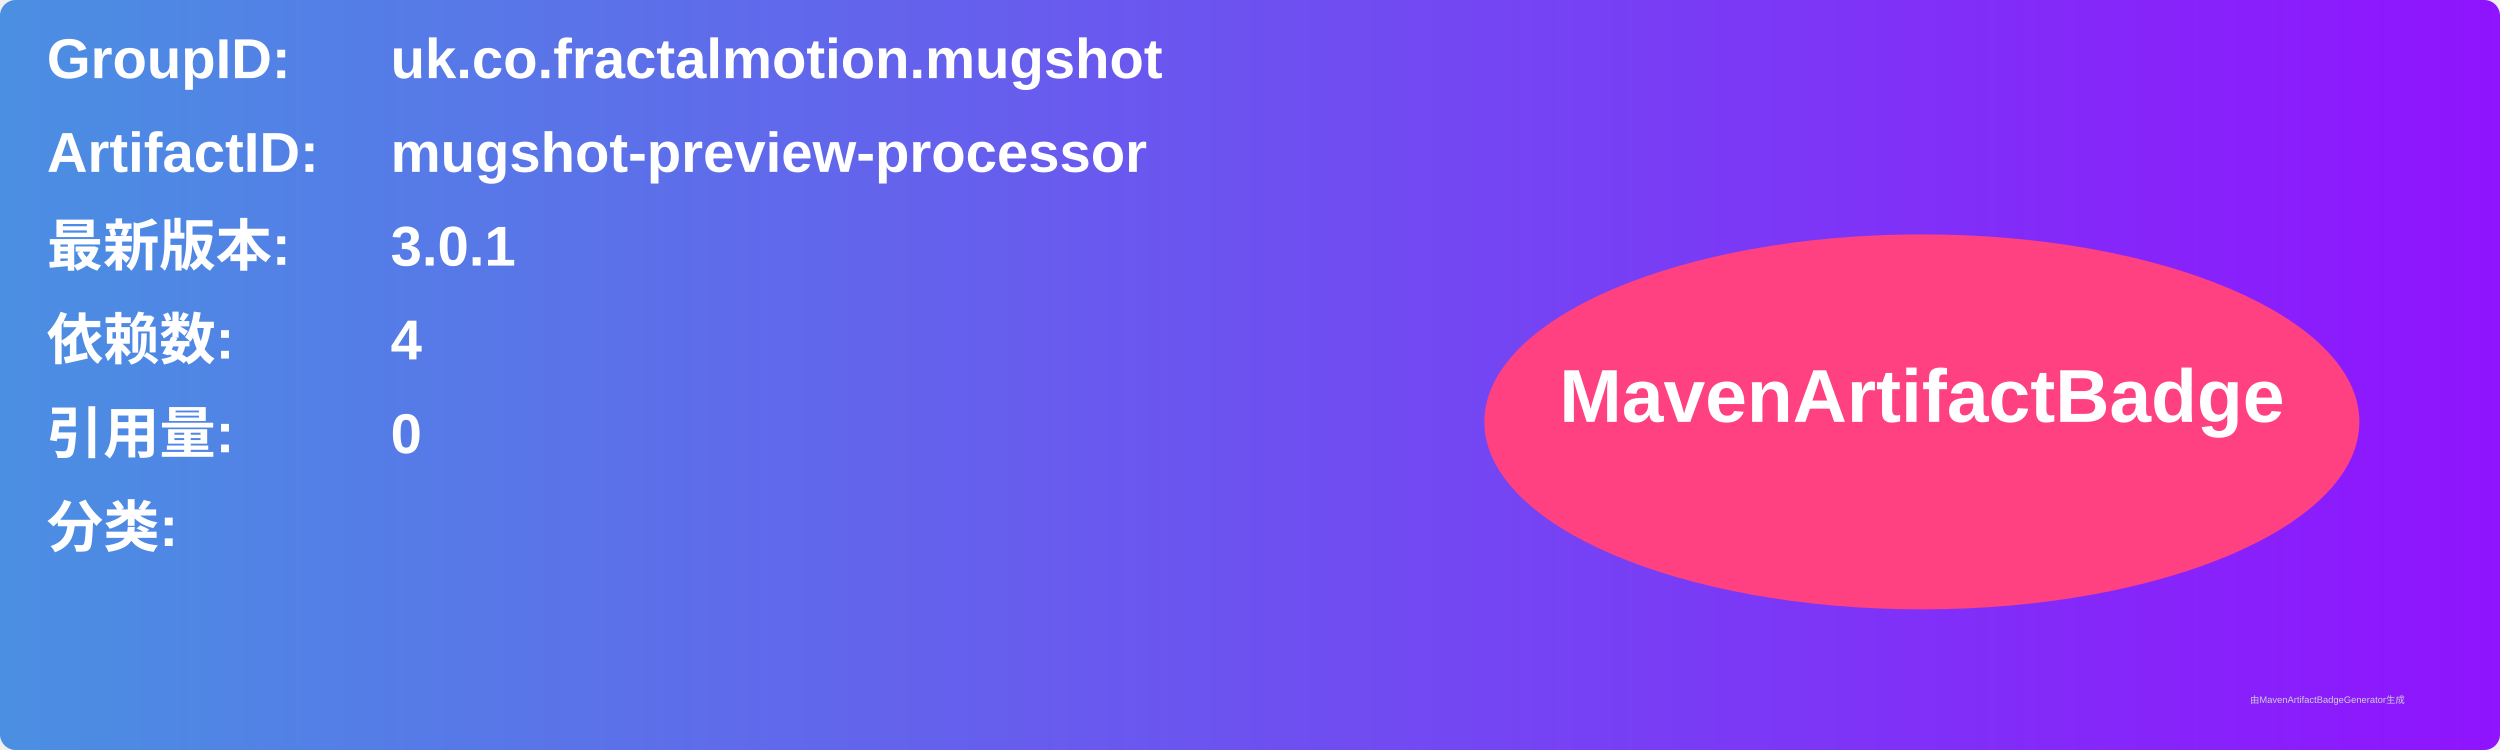
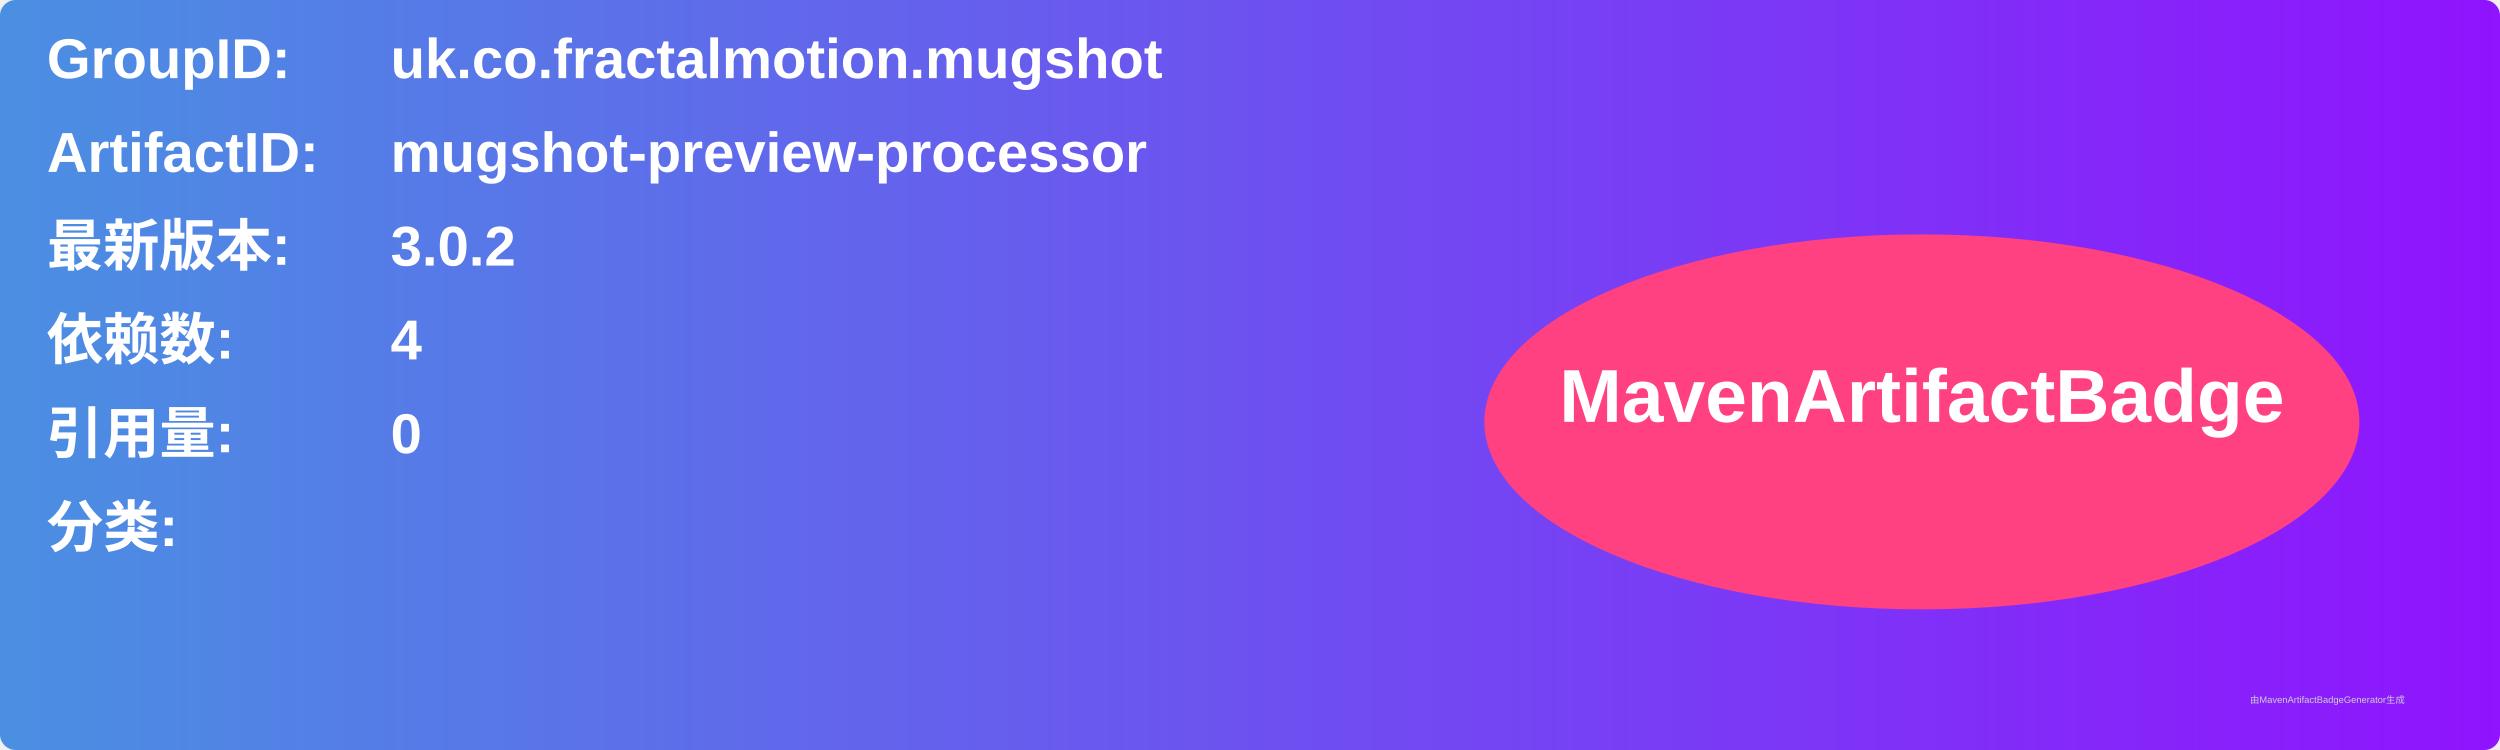
<svg xmlns="http://www.w3.org/2000/svg" width="800" height="240" viewBox="0 0 800 240">
  <linearGradient id="grad" x1="0%" y1="0%" x2="100%" y2="0%">
    <stop offset="0%" stop-color="#4a90e2" />
    <stop offset="100%" stop-color="#9013fe" />
  </linearGradient>
  <rect width="100%" height="100%" rx="5" ry="5" fill="url(#grad)" />
  <g transform="translate(15, 15)">
    <text x="0" y="10" font-family="Arial" font-size="18" fill="white" font-weight="bold" width="260">GroupID:</text>
    <text x="110" y="10" font-family="Arial" font-size="18" fill="white" font-weight="bold" width="460">uk.co.fractalmotion.mugshot</text>
    <text x="0" y="40" font-family="Arial" font-size="18" fill="white" font-weight="bold" width="260">ArtifactID:</text>
    <text x="110" y="40" font-family="Arial" font-size="18" fill="white" font-weight="bold" width="460">mugshot-preview-processor</text>
    <text x="0" y="70" font-family="Arial" font-size="18" fill="white" font-weight="bold">最新版本:</text>
    <text x="110" y="70" font-family="Arial" font-size="18" fill="white" font-weight="bold">
-       <tspan font-weight="bold">3.0.1</tspan>
+       <tspan font-weight="bold">3.0.2</tspan>
    </text>
    <text x="0" y="100" font-family="Arial" font-size="18" fill="white" font-weight="bold">依赖数: </text>
    <text x="110" y="100" font-family="Arial" font-size="18" fill="white">
      <tspan font-weight="bold">4</tspan>
    </text>
    <text x="0" y="130" font-family="Arial" font-size="18" fill="white" font-weight="bold">引用量: </text>
    <text x="110" y="130" font-family="Arial" font-size="18" fill="white">
      <tspan font-weight="bold">0</tspan>
    </text>
    <text x="0" y="160" font-family="Arial" font-size="18" fill="white" font-weight="bold">分类:</text>
    <text x="10" y="190" font-family="Arial" font-size="10" fill="white">
      <tspan font-weight="bold" />
    </text>
    <ellipse cx="600" cy="120" rx="140" ry="60" fill="#ff4081" />
    <text x="600" y="120" text-anchor="middle" font-family="Arial" font-size="24" fill="white" font-weight="bold">MavenArtifactBadge</text>
  </g>
  <text x="720" y="225" font-family="Arial" font-size="3" fill="#d0d0d0">由MavenArtifactBadgeGenerator生成</text>
</svg>
